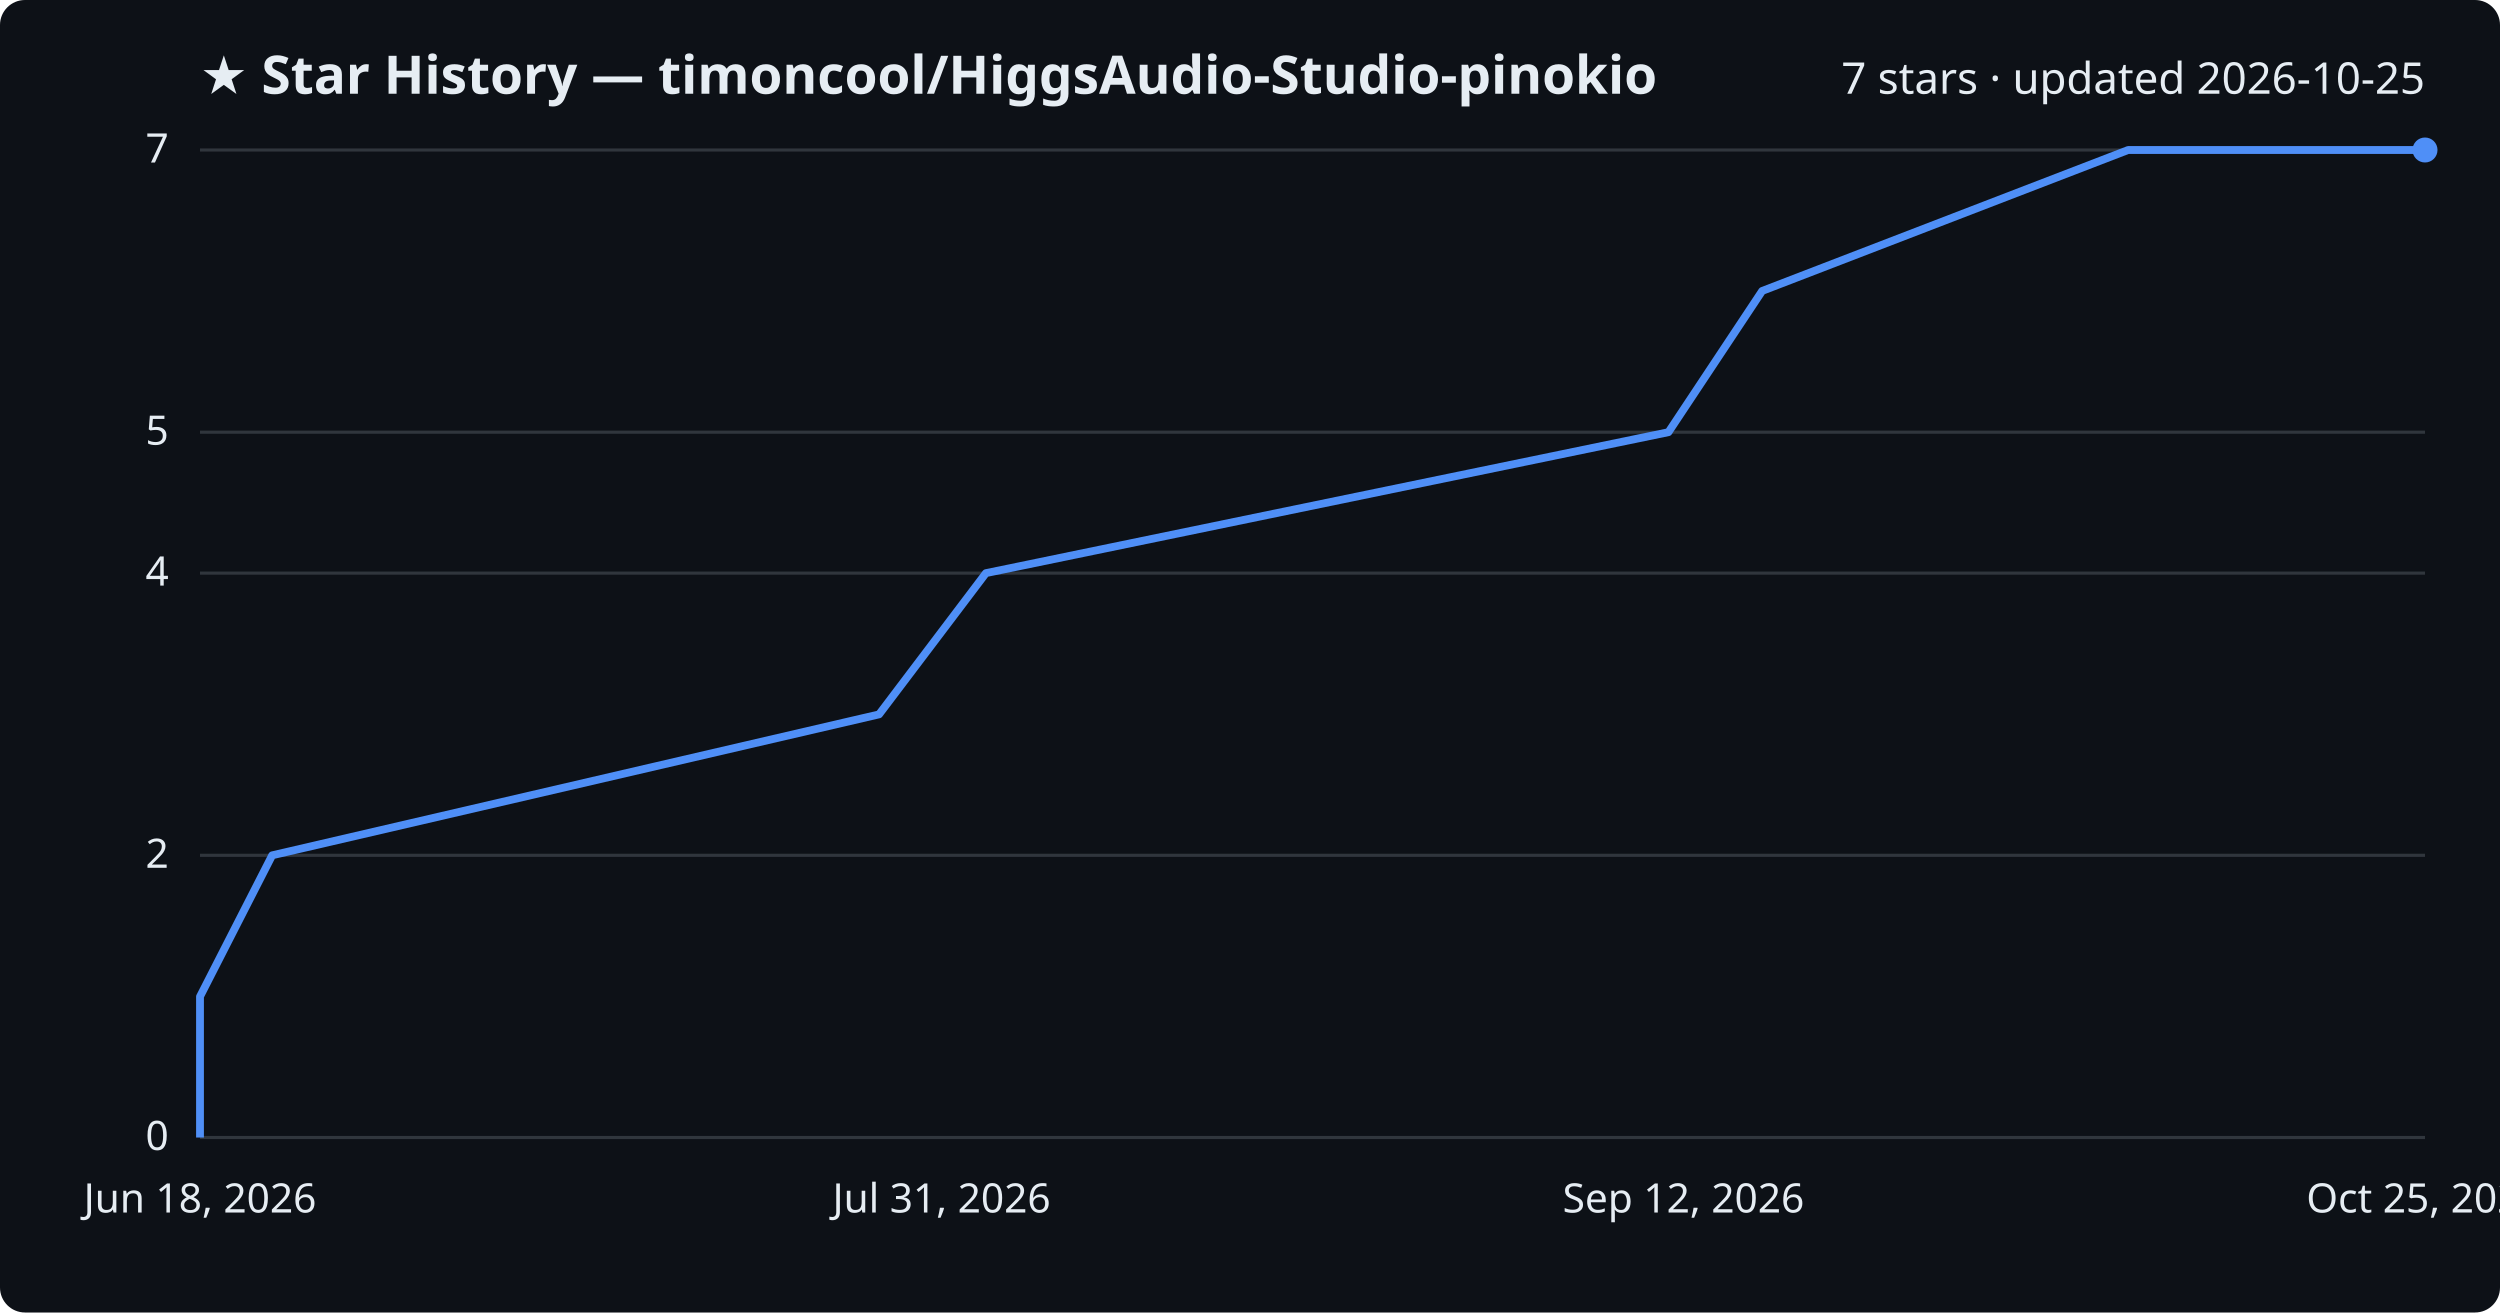
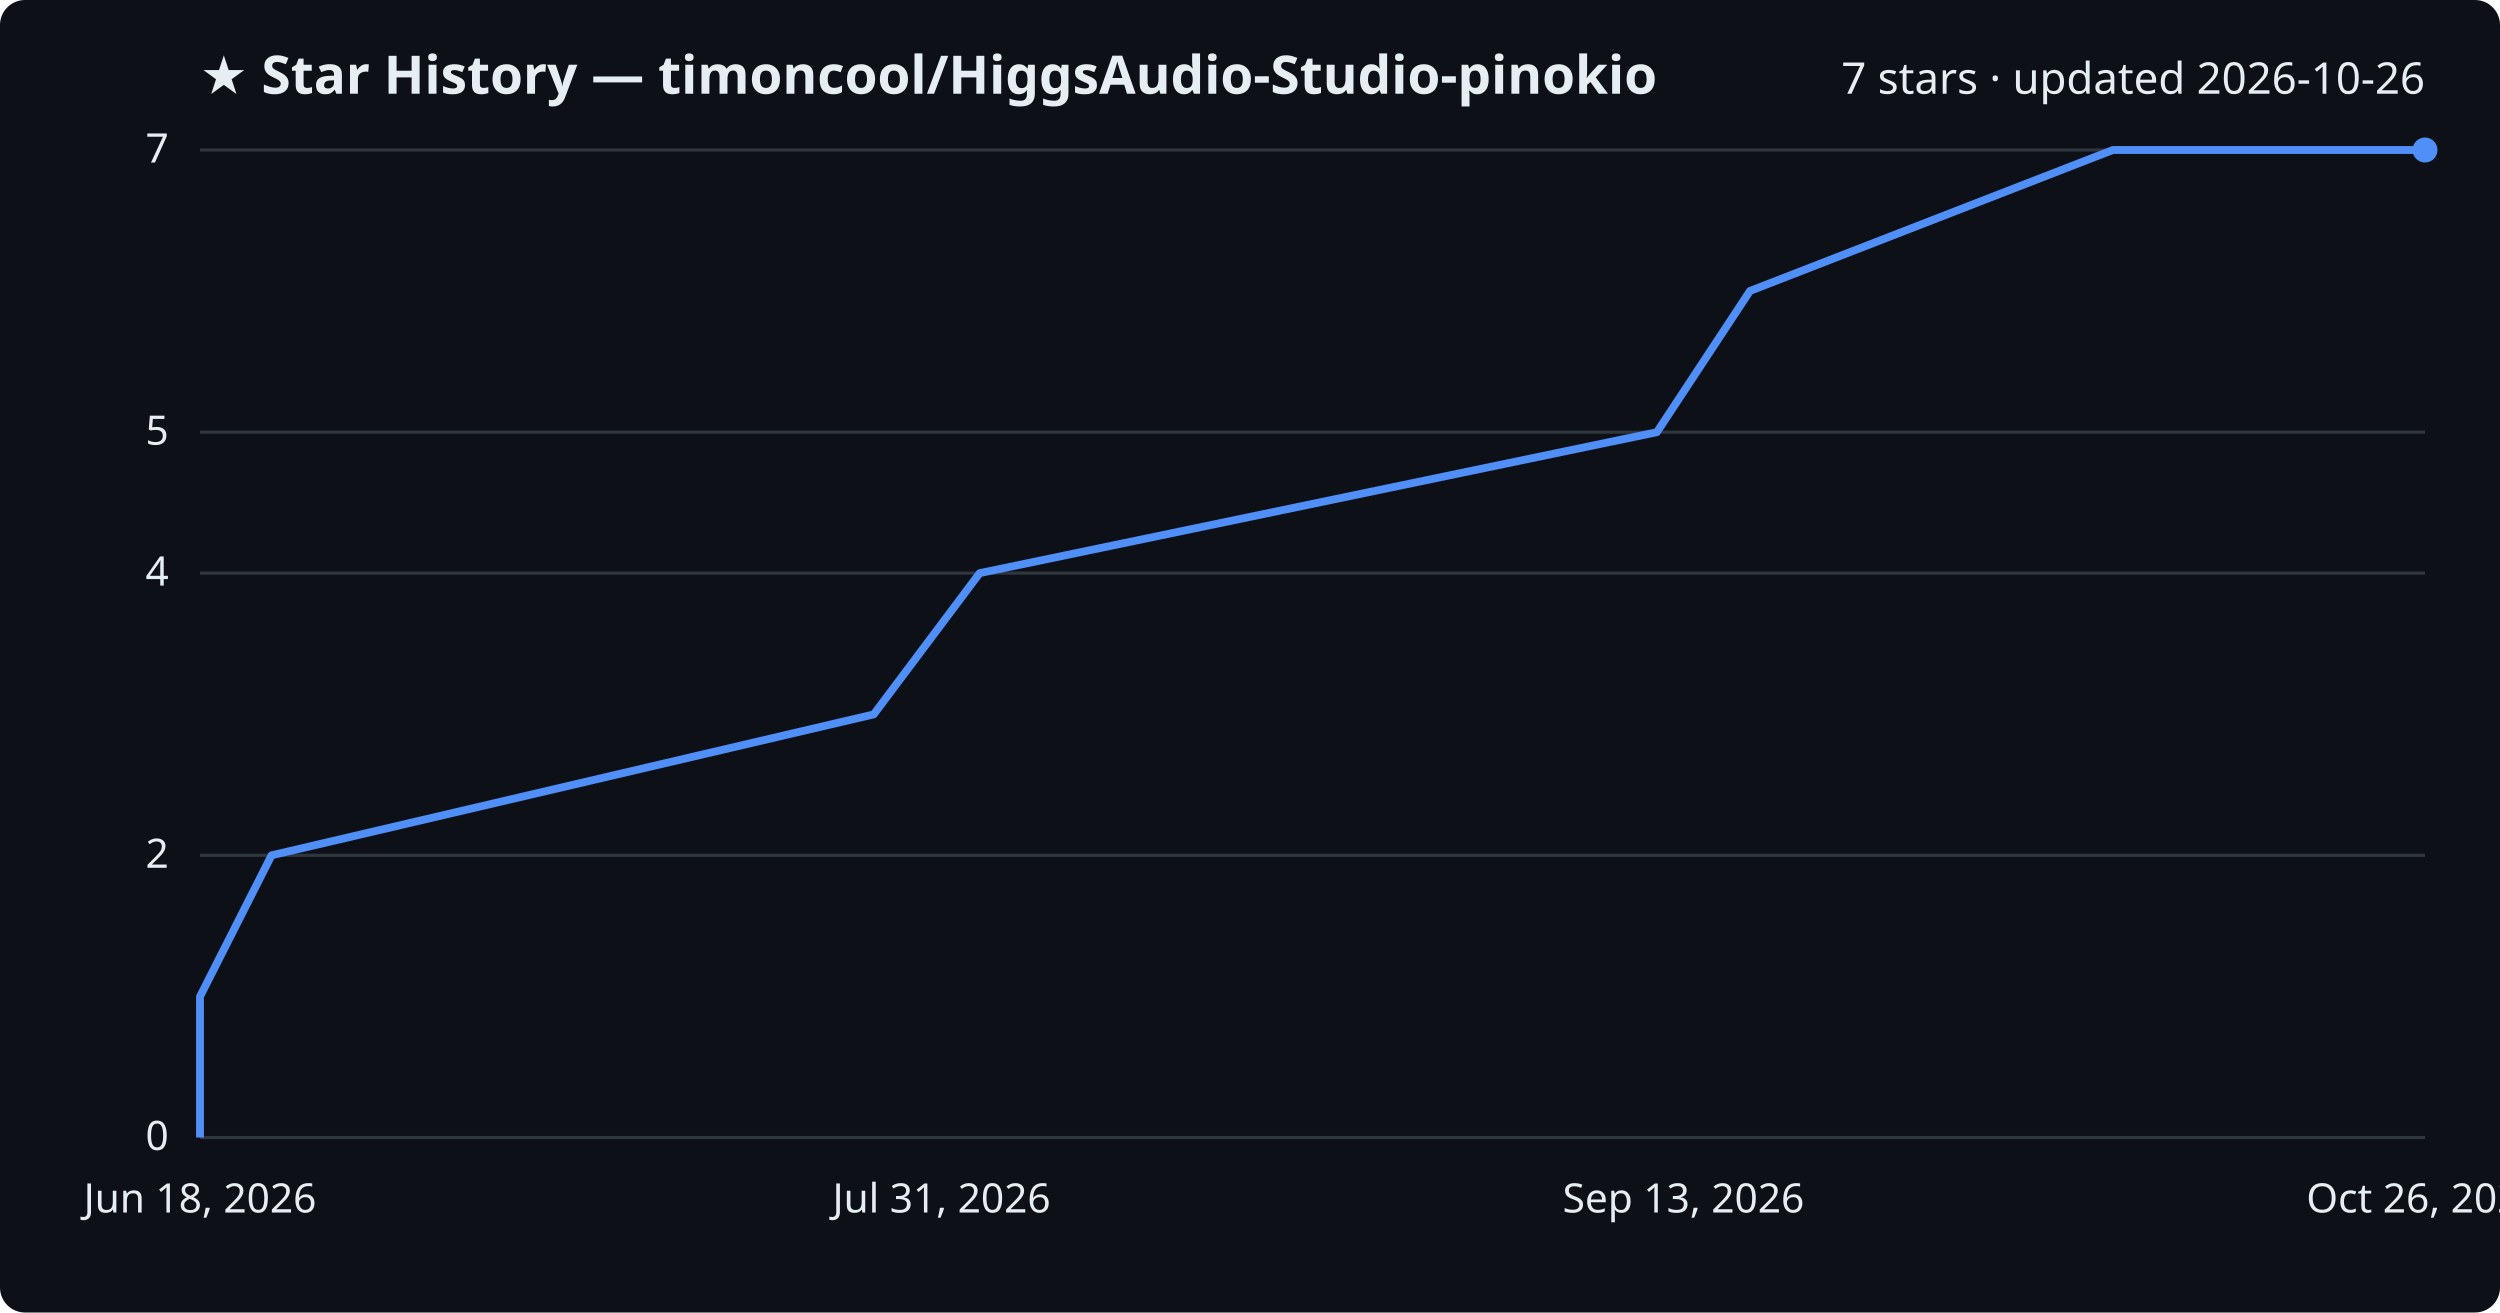
<svg xmlns="http://www.w3.org/2000/svg" viewBox="0 0 800 420" font-family="Segoe UI, sans-serif">
  <rect width="800" height="420" fill="#0d1117" rx="8" />
  <text x="64" y="30" fill="#e6edf3" font-size="17" font-weight="700">★ Star History — timoncool/HiggsAudio-Studio-pinokio</text>
-   <text x="776" y="30" fill="#e6edf3" font-size="14" text-anchor="end">7 stars · updated 2026-10-25</text>
+   <text x="776" y="30" fill="#e6edf3" font-size="14" text-anchor="end">7 stars · updated 2026-10-26</text>
  <line x1="64" y1="364.0" x2="776" y2="364.0" stroke="#30363d" stroke-width="1" />
  <text x="54" y="368.0" fill="#e6edf3" font-size="13" text-anchor="end">0</text>
  <line x1="64" y1="273.7" x2="776" y2="273.7" stroke="#30363d" stroke-width="1" />
  <text x="54" y="277.7" fill="#e6edf3" font-size="13" text-anchor="end">2</text>
  <line x1="64" y1="183.4" x2="776" y2="183.4" stroke="#30363d" stroke-width="1" />
  <text x="54" y="187.4" fill="#e6edf3" font-size="13" text-anchor="end">4</text>
  <line x1="64" y1="138.3" x2="776" y2="138.3" stroke="#30363d" stroke-width="1" />
  <text x="54" y="142.3" fill="#e6edf3" font-size="13" text-anchor="end">5</text>
  <line x1="64" y1="48.0" x2="776" y2="48.0" stroke="#30363d" stroke-width="1" />
  <text x="54" y="52.0" fill="#e6edf3" font-size="13" text-anchor="end">7</text>
-   <path d="M64.0,364.0 L64.0,318.9 L87.1,273.7 L281.3,228.6 L315.5,183.4 L533.9,138.3 L563.9,93.1 L681.0,48.0 L776.0,48.0" fill="none" stroke="#4f8ff7" stroke-width="2.5" stroke-linejoin="round" />
+   <path d="M64.0,364.0 L64.0,318.9 L86.9,273.7 L279.6,228.6 L313.5,183.4 L530.2,138.3 L560.0,93.1 L676.1,48.0 L776.0,48.0" fill="none" stroke="#4f8ff7" stroke-width="2.5" stroke-linejoin="round" />
  <circle cx="776.0" cy="48.0" r="4" fill="#4f8ff7" />
  <text x="64.0" y="388" fill="#e6edf3" font-size="13" text-anchor="middle">Jun 18, 2026</text>
  <text x="301.3" y="388" fill="#e6edf3" font-size="13" text-anchor="middle">Jul 31, 2026</text>
-   <text x="538.7" y="388" fill="#e6edf3" font-size="13" text-anchor="middle">Sep 12, 2026</text>
-   <text x="776.0" y="388" fill="#e6edf3" font-size="13" text-anchor="middle">Oct 25, 2026</text>
+   <text x="538.7" y="388" fill="#e6edf3" font-size="13" text-anchor="middle">Sep 13, 2026</text>
+   <text x="776.0" y="388" fill="#e6edf3" font-size="13" text-anchor="middle">Oct 26, 2026</text>
</svg>
